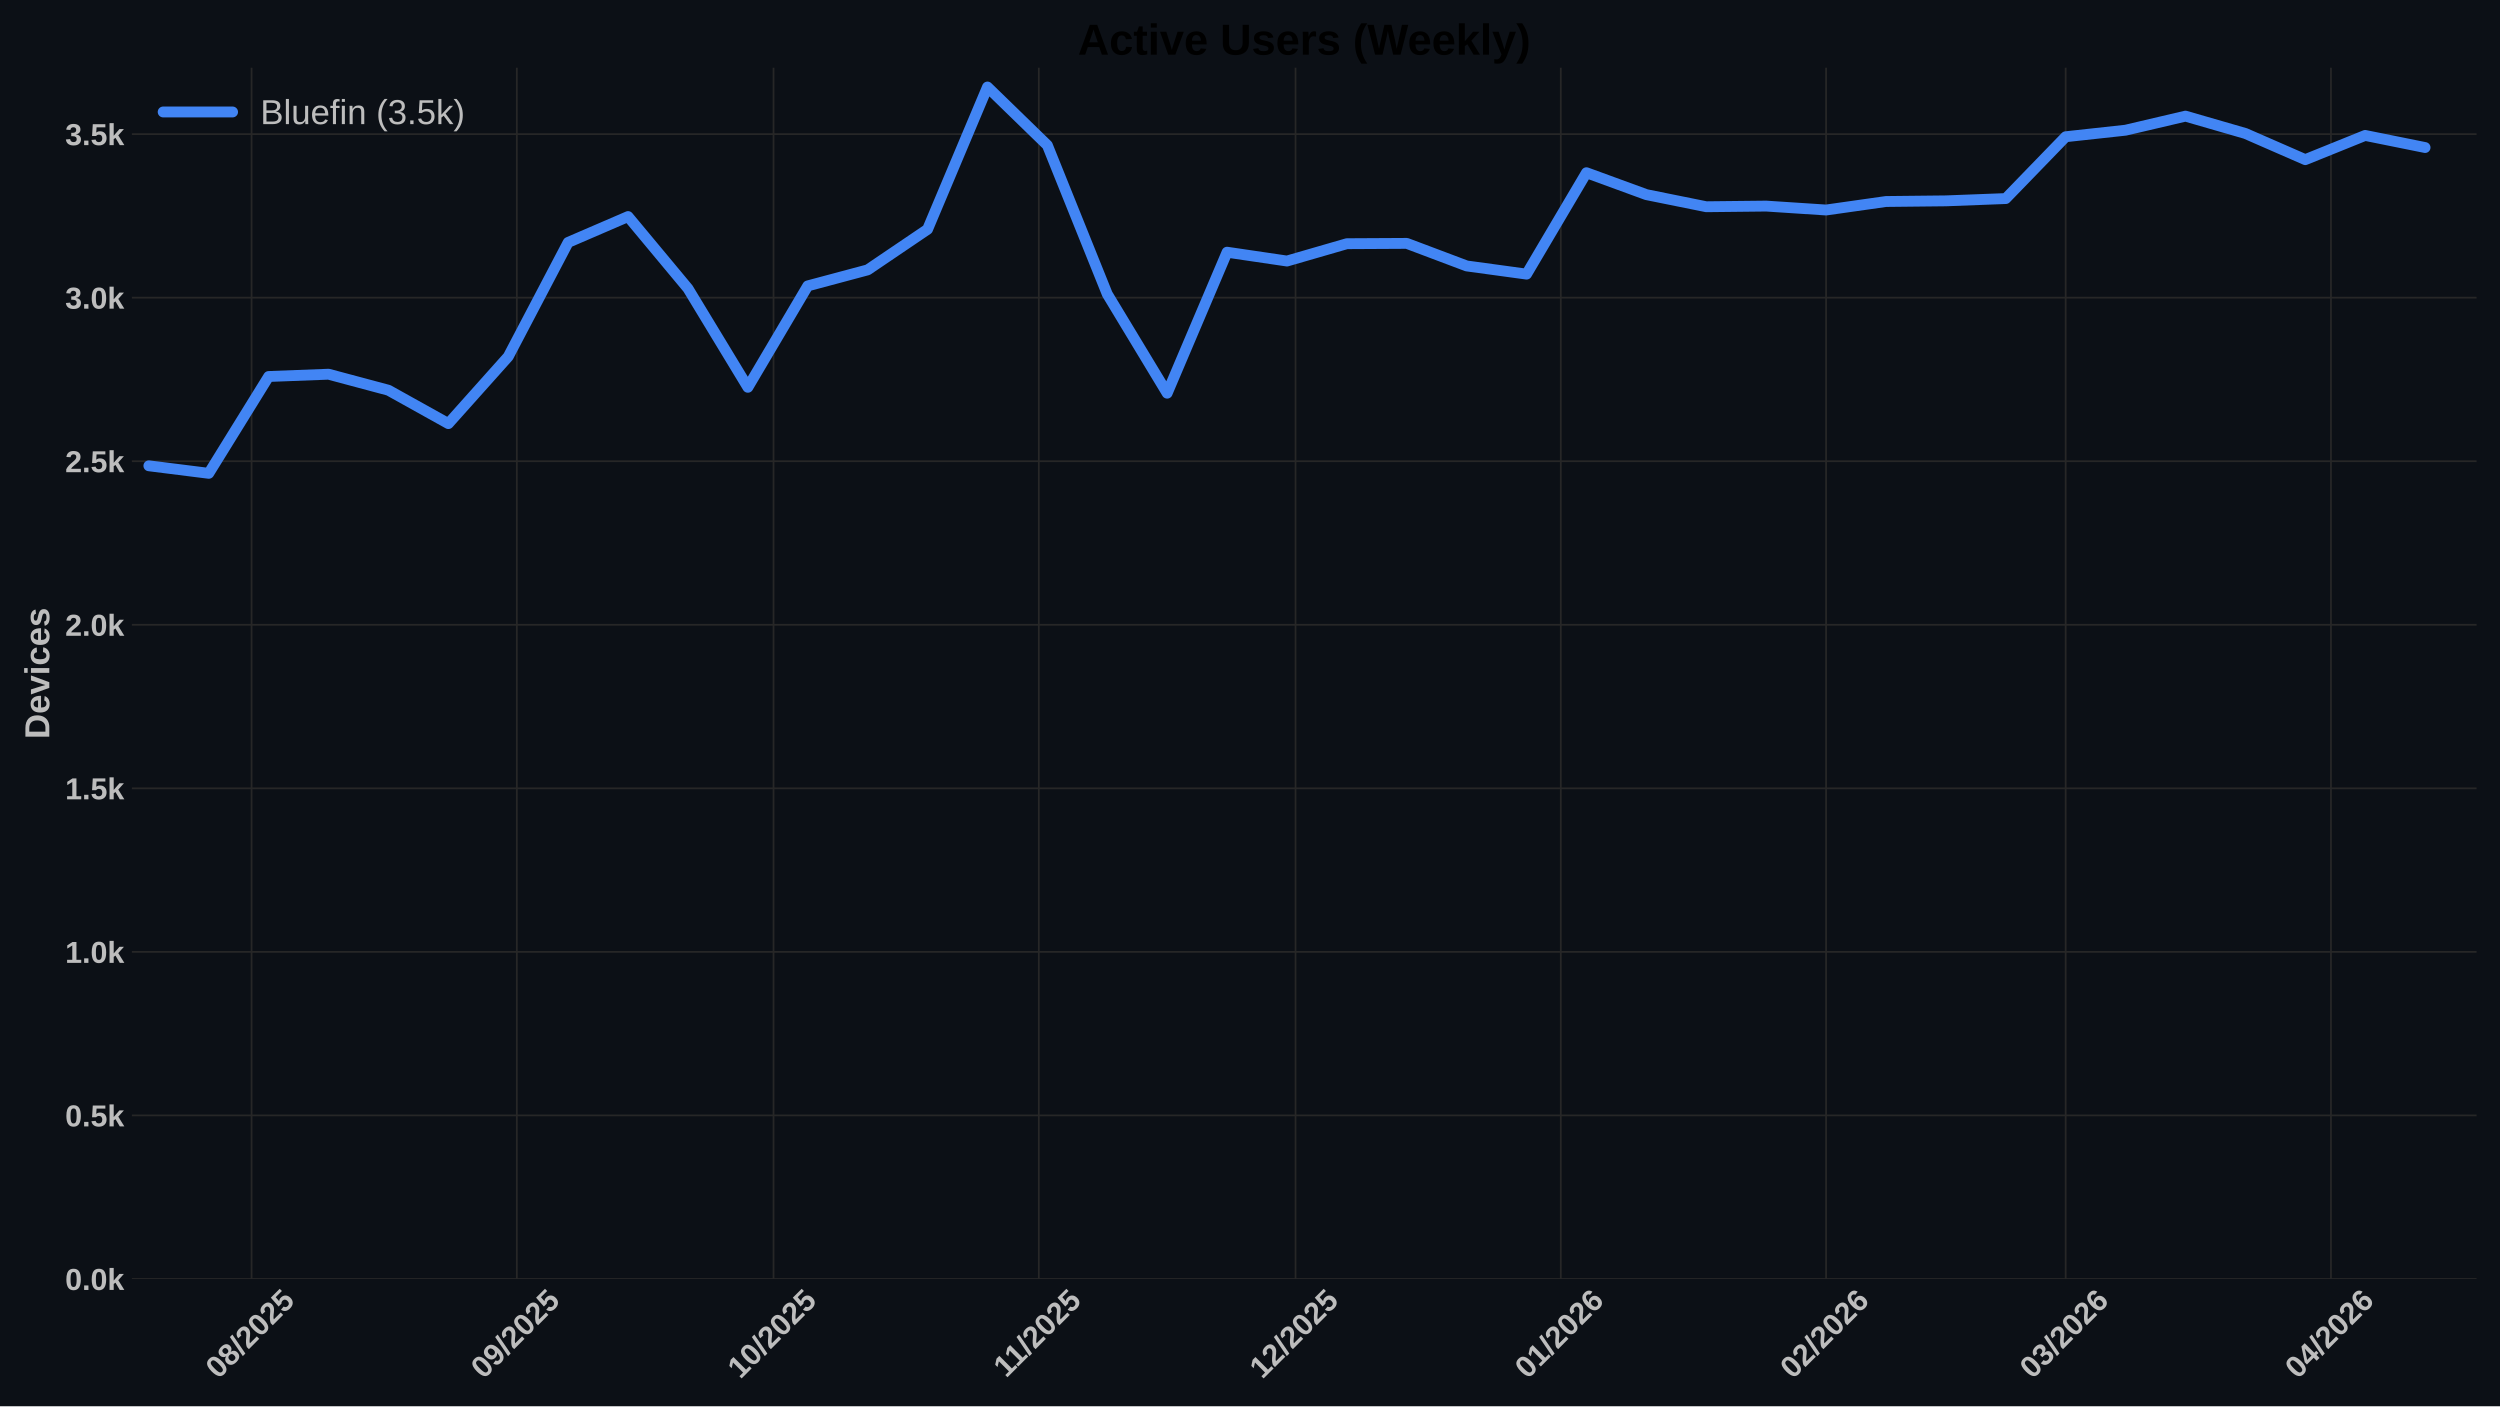
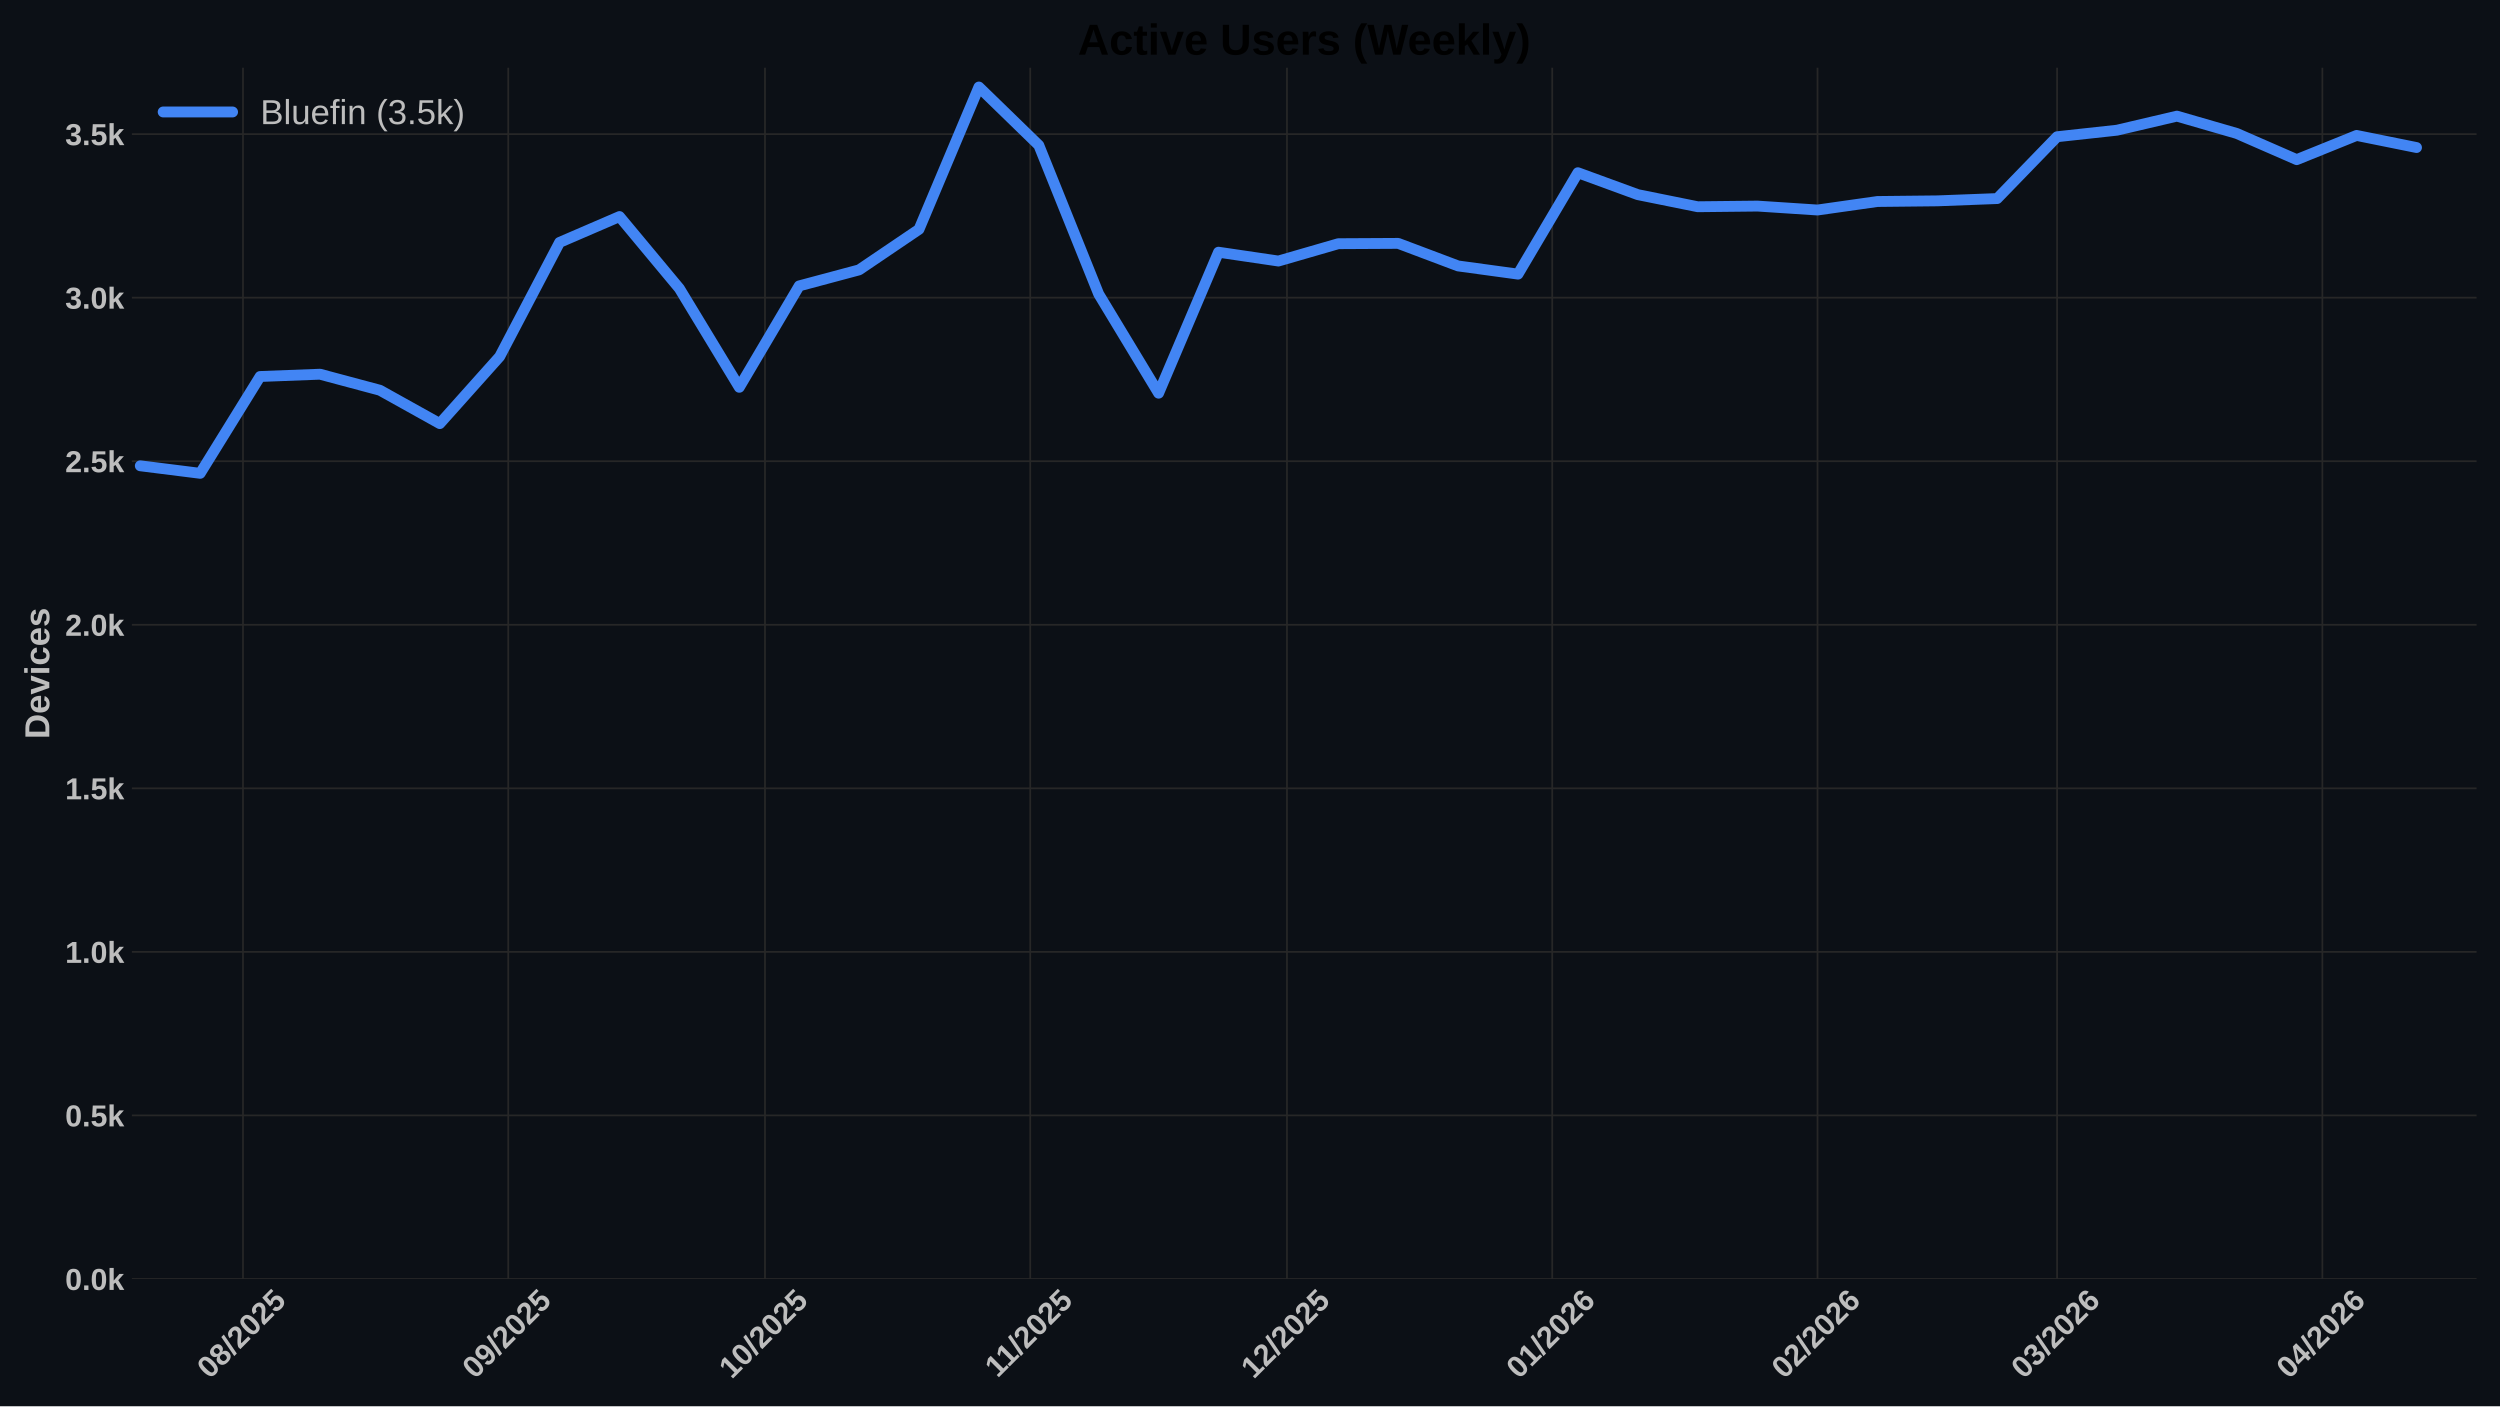
<svg xmlns="http://www.w3.org/2000/svg" xmlns:xlink="http://www.w3.org/1999/xlink" width="1152pt" height="648pt" viewBox="0 0 1152 648" version="1.1">
  <defs>
    <style type="text/css">*{stroke-linejoin: round; stroke-linecap: butt}</style>
  </defs>
  <g id="figure_1">
    <g id="patch_1">
      <path d="M 0 648  L 1152 648  L 1152 0  L 0 0  z " style="fill: #0c1016" />
    </g>
    <g id="axes_1">
      <g id="patch_2">
        <path d="M 60.78 589.343  L 1141.2 589.343  L 1141.2 31.2  L 60.78 31.2  z " style="fill: #0c1016" />
      </g>
      <g id="matplotlib.axis_1">
        <g id="xtick_1">
          <g id="line2d_1">
-             <path d="M 115.916 589.343  L 115.916 31.2  " clip-path="url(#p6b6495e0d5)" style="fill: none; stroke: #272727; stroke-width: 0.8; stroke-linecap: round" />
+             <path d="M 111.968 589.343  L 111.968 31.2  " clip-path="url(#p82b60e7912)" style="fill: none; stroke: #272727; stroke-width: 0.8; stroke-linecap: round" />
          </g>
          <g id="line2d_2" />
          <g id="text_1">
-             <g style="fill: #bdbdbd" transform="translate(100.5852 635.7977) rotate(-45) scale(0.14 -0.14)">
+             <g style="fill: #bdbdbd" transform="translate(96.63801 635.7977) rotate(-45) scale(0.14 -0.14)">
              <defs>
                <path id="LiberationSans-Bold-30" d="M 3297 2203  Q 3297 1088 2914 512  Q 2531 -63 1766 -63  Q 253 -63 253 2203  Q 253 2994 418 3494  Q 584 3994 915 4231  Q 1247 4469 1791 4469  Q 2572 4469 2934 3903  Q 3297 3338 3297 2203  z M 2416 2203  Q 2416 2813 2356 3150  Q 2297 3488 2165 3634  Q 2034 3781 1784 3781  Q 1519 3781 1383 3632  Q 1247 3484 1189 3148  Q 1131 2813 1131 2203  Q 1131 1600 1192 1261  Q 1253 922 1386 775  Q 1519 628 1772 628  Q 2022 628 2158 783  Q 2294 938 2355 1278  Q 2416 1619 2416 2203  z " transform="scale(0.015625)" />
                <path id="LiberationSans-Bold-38" d="M 3363 1241  Q 3363 622 2953 279  Q 2544 -63 1784 -63  Q 1031 -63 617 278  Q 203 619 203 1234  Q 203 1656 447 1945  Q 691 2234 1100 2303  L 1100 2316  Q 744 2394 525 2669  Q 306 2944 306 3303  Q 306 3844 689 4156  Q 1072 4469 1772 4469  Q 2488 4469 2870 4164  Q 3253 3859 3253 3297  Q 3253 2938 3036 2666  Q 2819 2394 2453 2322  L 2453 2309  Q 2878 2241 3120 1961  Q 3363 1681 3363 1241  z M 2350 3250  Q 2350 3563 2206 3708  Q 2063 3853 1772 3853  Q 1203 3853 1203 3250  Q 1203 2619 1778 2619  Q 2066 2619 2208 2766  Q 2350 2913 2350 3250  z M 2453 1313  Q 2453 2003 1766 2003  Q 1447 2003 1276 1822  Q 1106 1641 1106 1300  Q 1106 913 1275 734  Q 1444 556 1791 556  Q 2131 556 2292 734  Q 2453 913 2453 1313  z " transform="scale(0.015625)" />
                <path id="LiberationSans-Bold-2f" d="M 63 -128  L 972 4638  L 1716 4638  L 822 -128  L 63 -128  z " transform="scale(0.015625)" />
                <path id="LiberationSans-Bold-32" d="M 222 0  L 222 609  Q 394 988 711 1347  Q 1028 1706 1509 2097  Q 1972 2472 2158 2715  Q 2344 2959 2344 3194  Q 2344 3769 1766 3769  Q 1484 3769 1336 3617  Q 1188 3466 1144 3163  L 259 3213  Q 334 3825 717 4147  Q 1100 4469 1759 4469  Q 2472 4469 2853 4144  Q 3234 3819 3234 3231  Q 3234 2922 3112 2672  Q 2991 2422 2800 2211  Q 2609 2000 2376 1815  Q 2144 1631 1925 1456  Q 1706 1281 1526 1103  Q 1347 925 1259 722  L 3303 722  L 3303 0  L 222 0  z " transform="scale(0.015625)" />
                <path id="LiberationSans-Bold-35" d="M 3381 1466  Q 3381 766 2945 351  Q 2509 -63 1750 -63  Q 1088 -63 689 235  Q 291 534 197 1100  L 1075 1172  Q 1144 891 1319 762  Q 1494 634 1759 634  Q 2088 634 2283 843  Q 2478 1053 2478 1447  Q 2478 1794 2293 2001  Q 2109 2209 1778 2209  Q 1413 2209 1181 1925  L 325 1925  L 478 4403  L 3125 4403  L 3125 3750  L 1275 3750  L 1203 2638  Q 1522 2919 2000 2919  Q 2628 2919 3004 2528  Q 3381 2138 3381 1466  z " transform="scale(0.015625)" />
              </defs>
              <use xlink:href="#LiberationSans-Bold-30" />
              <use xlink:href="#LiberationSans-Bold-38" transform="translate(55.61523 0)" />
              <use xlink:href="#LiberationSans-Bold-2f" transform="translate(111.2305 0)" />
              <use xlink:href="#LiberationSans-Bold-32" transform="translate(139.0137 0)" />
              <use xlink:href="#LiberationSans-Bold-30" transform="translate(194.6289 0)" />
              <use xlink:href="#LiberationSans-Bold-32" transform="translate(250.2441 0)" />
              <use xlink:href="#LiberationSans-Bold-35" transform="translate(305.8594 0)" />
            </g>
          </g>
        </g>
        <g id="xtick_2">
          <g id="line2d_3">
-             <path d="M 238.153 589.343  L 238.153 31.2  " clip-path="url(#p6b6495e0d5)" style="fill: none; stroke: #272727; stroke-width: 0.8; stroke-linecap: round" />
+             <path d="M 234.206 589.343  L 234.206 31.2  " clip-path="url(#p82b60e7912)" style="fill: none; stroke: #272727; stroke-width: 0.8; stroke-linecap: round" />
          </g>
          <g id="line2d_4" />
          <g id="text_2">
-             <g style="fill: #bdbdbd" transform="translate(222.8225 635.7977) rotate(-45) scale(0.14 -0.14)">
+             <g style="fill: #bdbdbd" transform="translate(218.8753 635.7977) rotate(-45) scale(0.14 -0.14)">
              <defs>
                <path id="LiberationSans-Bold-39" d="M 3322 2272  Q 3322 1100 2894 518  Q 2466 -63 1678 -63  Q 1097 -63 767 185  Q 438 434 300 972  L 1125 1088  Q 1247 628 1688 628  Q 2056 628 2254 981  Q 2453 1334 2459 2028  Q 2341 1794 2070 1661  Q 1800 1528 1488 1528  Q 906 1528 564 1923  Q 222 2319 222 2994  Q 222 3688 623 4078  Q 1025 4469 1759 4469  Q 2550 4469 2936 3920  Q 3322 3372 3322 2272  z M 2394 2888  Q 2394 3297 2214 3539  Q 2034 3781 1738 3781  Q 1447 3781 1280 3570  Q 1113 3359 1113 2988  Q 1113 2622 1278 2401  Q 1444 2181 1741 2181  Q 2022 2181 2208 2373  Q 2394 2566 2394 2888  z " transform="scale(0.015625)" />
              </defs>
              <use xlink:href="#LiberationSans-Bold-30" />
              <use xlink:href="#LiberationSans-Bold-39" transform="translate(55.61523 0)" />
              <use xlink:href="#LiberationSans-Bold-2f" transform="translate(111.2305 0)" />
              <use xlink:href="#LiberationSans-Bold-32" transform="translate(139.0137 0)" />
              <use xlink:href="#LiberationSans-Bold-30" transform="translate(194.6289 0)" />
              <use xlink:href="#LiberationSans-Bold-32" transform="translate(250.2441 0)" />
              <use xlink:href="#LiberationSans-Bold-35" transform="translate(305.8594 0)" />
            </g>
          </g>
        </g>
        <g id="xtick_3">
          <g id="line2d_5">
-             <path d="M 356.447 589.343  L 356.447 31.2  " clip-path="url(#p6b6495e0d5)" style="fill: none; stroke: #272727; stroke-width: 0.8; stroke-linecap: round" />
+             <path d="M 352.5 589.343  L 352.5 31.2  " clip-path="url(#p82b60e7912)" style="fill: none; stroke: #272727; stroke-width: 0.8; stroke-linecap: round" />
          </g>
          <g id="line2d_6" />
          <g id="text_3">
-             <g style="fill: #bdbdbd" transform="translate(341.1167 635.7977) rotate(-45) scale(0.14 -0.14)">
+             <g style="fill: #bdbdbd" transform="translate(337.1695 635.7977) rotate(-45) scale(0.14 -0.14)">
              <defs>
                <path id="LiberationSans-Bold-31" d="M 403 0  L 403 653  L 1494 653  L 1494 3656  L 438 2997  L 438 3688  L 1541 4403  L 2372 4403  L 2372 653  L 3381 653  L 3381 0  L 403 0  z " transform="scale(0.015625)" />
              </defs>
              <use xlink:href="#LiberationSans-Bold-31" />
              <use xlink:href="#LiberationSans-Bold-30" transform="translate(55.61523 0)" />
              <use xlink:href="#LiberationSans-Bold-2f" transform="translate(111.2305 0)" />
              <use xlink:href="#LiberationSans-Bold-32" transform="translate(139.0137 0)" />
              <use xlink:href="#LiberationSans-Bold-30" transform="translate(194.6289 0)" />
              <use xlink:href="#LiberationSans-Bold-32" transform="translate(250.2441 0)" />
              <use xlink:href="#LiberationSans-Bold-35" transform="translate(305.8594 0)" />
            </g>
          </g>
        </g>
        <g id="xtick_4">
          <g id="line2d_7">
-             <path d="M 478.684 589.343  L 478.684 31.2  " clip-path="url(#p6b6495e0d5)" style="fill: none; stroke: #272727; stroke-width: 0.8; stroke-linecap: round" />
+             <path d="M 474.737 589.343  L 474.737 31.2  " clip-path="url(#p82b60e7912)" style="fill: none; stroke: #272727; stroke-width: 0.8; stroke-linecap: round" />
          </g>
          <g id="line2d_8" />
          <g id="text_4">
-             <g style="fill: #bdbdbd" transform="translate(463.6262 635.2532) rotate(-45) scale(0.14 -0.14)">
+             <g style="fill: #bdbdbd" transform="translate(459.679 635.2532) rotate(-45) scale(0.14 -0.14)">
              <use xlink:href="#LiberationSans-Bold-31" />
              <use xlink:href="#LiberationSans-Bold-31" transform="translate(50.11523 0)" />
              <use xlink:href="#LiberationSans-Bold-2f" transform="translate(105.7305 0)" />
              <use xlink:href="#LiberationSans-Bold-32" transform="translate(133.5137 0)" />
              <use xlink:href="#LiberationSans-Bold-30" transform="translate(189.1289 0)" />
              <use xlink:href="#LiberationSans-Bold-32" transform="translate(244.7441 0)" />
              <use xlink:href="#LiberationSans-Bold-35" transform="translate(300.3594 0)" />
            </g>
          </g>
        </g>
        <g id="xtick_5">
          <g id="line2d_9">
-             <path d="M 596.978 589.343  L 596.978 31.2  " clip-path="url(#p6b6495e0d5)" style="fill: none; stroke: #272727; stroke-width: 0.8; stroke-linecap: round" />
+             <path d="M 593.031 589.343  L 593.031 31.2  " clip-path="url(#p82b60e7912)" style="fill: none; stroke: #272727; stroke-width: 0.8; stroke-linecap: round" />
          </g>
          <g id="line2d_10" />
          <g id="text_5">
-             <g style="fill: #bdbdbd" transform="translate(581.6481 635.7977) rotate(-45) scale(0.14 -0.14)">
+             <g style="fill: #bdbdbd" transform="translate(577.7009 635.7977) rotate(-45) scale(0.14 -0.14)">
              <use xlink:href="#LiberationSans-Bold-31" />
              <use xlink:href="#LiberationSans-Bold-32" transform="translate(55.61523 0)" />
              <use xlink:href="#LiberationSans-Bold-2f" transform="translate(111.2305 0)" />
              <use xlink:href="#LiberationSans-Bold-32" transform="translate(139.0137 0)" />
              <use xlink:href="#LiberationSans-Bold-30" transform="translate(194.6289 0)" />
              <use xlink:href="#LiberationSans-Bold-32" transform="translate(250.2441 0)" />
              <use xlink:href="#LiberationSans-Bold-35" transform="translate(305.8594 0)" />
            </g>
          </g>
        </g>
        <g id="xtick_6">
          <g id="line2d_11">
-             <path d="M 719.216 589.343  L 719.216 31.2  " clip-path="url(#p6b6495e0d5)" style="fill: none; stroke: #272727; stroke-width: 0.8; stroke-linecap: round" />
+             <path d="M 715.269 589.343  L 715.269 31.2  " clip-path="url(#p82b60e7912)" style="fill: none; stroke: #272727; stroke-width: 0.8; stroke-linecap: round" />
          </g>
          <g id="line2d_12" />
          <g id="text_6">
-             <g style="fill: #bdbdbd" transform="translate(703.8854 635.7977) rotate(-45) scale(0.14 -0.14)">
+             <g style="fill: #bdbdbd" transform="translate(699.9382 635.7977) rotate(-45) scale(0.14 -0.14)">
              <defs>
                <path id="LiberationSans-Bold-36" d="M 3328 1441  Q 3328 738 2934 337  Q 2541 -63 1847 -63  Q 1069 -63 651 482  Q 234 1028 234 2100  Q 234 3278 657 3873  Q 1081 4469 1869 4469  Q 2428 4469 2751 4222  Q 3075 3975 3209 3456  L 2381 3341  Q 2263 3775 1850 3775  Q 1497 3775 1295 3422  Q 1094 3069 1094 2350  Q 1234 2584 1484 2709  Q 1734 2834 2050 2834  Q 2641 2834 2984 2459  Q 3328 2084 3328 1441  z M 2447 1416  Q 2447 1791 2273 1989  Q 2100 2188 1797 2188  Q 1506 2188 1331 2002  Q 1156 1816 1156 1509  Q 1156 1125 1339 873  Q 1522 622 1819 622  Q 2116 622 2281 833  Q 2447 1044 2447 1416  z " transform="scale(0.015625)" />
              </defs>
              <use xlink:href="#LiberationSans-Bold-30" />
              <use xlink:href="#LiberationSans-Bold-31" transform="translate(55.61523 0)" />
              <use xlink:href="#LiberationSans-Bold-2f" transform="translate(111.2305 0)" />
              <use xlink:href="#LiberationSans-Bold-32" transform="translate(139.0137 0)" />
              <use xlink:href="#LiberationSans-Bold-30" transform="translate(194.6289 0)" />
              <use xlink:href="#LiberationSans-Bold-32" transform="translate(250.2441 0)" />
              <use xlink:href="#LiberationSans-Bold-36" transform="translate(305.8594 0)" />
            </g>
          </g>
        </g>
        <g id="xtick_7">
          <g id="line2d_13">
-             <path d="M 841.453 589.343  L 841.453 31.2  " clip-path="url(#p6b6495e0d5)" style="fill: none; stroke: #272727; stroke-width: 0.8; stroke-linecap: round" />
+             <path d="M 837.506 589.343  L 837.506 31.2  " clip-path="url(#p82b60e7912)" style="fill: none; stroke: #272727; stroke-width: 0.8; stroke-linecap: round" />
          </g>
          <g id="line2d_14" />
          <g id="text_7">
-             <g style="fill: #bdbdbd" transform="translate(826.1227 635.7977) rotate(-45) scale(0.14 -0.14)">
+             <g style="fill: #bdbdbd" transform="translate(822.1755 635.7977) rotate(-45) scale(0.14 -0.14)">
              <use xlink:href="#LiberationSans-Bold-30" />
              <use xlink:href="#LiberationSans-Bold-32" transform="translate(55.61523 0)" />
              <use xlink:href="#LiberationSans-Bold-2f" transform="translate(111.2305 0)" />
              <use xlink:href="#LiberationSans-Bold-32" transform="translate(139.0137 0)" />
              <use xlink:href="#LiberationSans-Bold-30" transform="translate(194.6289 0)" />
              <use xlink:href="#LiberationSans-Bold-32" transform="translate(250.2441 0)" />
              <use xlink:href="#LiberationSans-Bold-36" transform="translate(305.8594 0)" />
            </g>
          </g>
        </g>
        <g id="xtick_8">
          <g id="line2d_15">
-             <path d="M 951.861 589.343  L 951.861 31.2  " clip-path="url(#p6b6495e0d5)" style="fill: none; stroke: #272727; stroke-width: 0.8; stroke-linecap: round" />
+             <path d="M 947.914 589.343  L 947.914 31.2  " clip-path="url(#p82b60e7912)" style="fill: none; stroke: #272727; stroke-width: 0.8; stroke-linecap: round" />
          </g>
          <g id="line2d_16" />
          <g id="text_8">
-             <g style="fill: #bdbdbd" transform="translate(936.5306 635.7977) rotate(-45) scale(0.14 -0.14)">
+             <g style="fill: #bdbdbd" transform="translate(932.5834 635.7977) rotate(-45) scale(0.14 -0.14)">
              <defs>
                <path id="LiberationSans-Bold-33" d="M 3328 1222  Q 3328 603 2922 265  Q 2516 -72 1766 -72  Q 1056 -72 637 254  Q 219 581 147 1197  L 1041 1275  Q 1125 641 1763 641  Q 2078 641 2253 797  Q 2428 953 2428 1275  Q 2428 1569 2215 1725  Q 2003 1881 1584 1881  L 1278 1881  L 1278 2591  L 1566 2591  Q 1944 2591 2134 2745  Q 2325 2900 2325 3188  Q 2325 3459 2173 3614  Q 2022 3769 1731 3769  Q 1459 3769 1292 3619  Q 1125 3469 1100 3194  L 222 3256  Q 291 3825 694 4147  Q 1097 4469 1747 4469  Q 2438 4469 2827 4158  Q 3216 3847 3216 3297  Q 3216 2884 2973 2618  Q 2731 2353 2275 2266  L 2275 2253  Q 2781 2194 3054 1920  Q 3328 1647 3328 1222  z " transform="scale(0.015625)" />
              </defs>
              <use xlink:href="#LiberationSans-Bold-30" />
              <use xlink:href="#LiberationSans-Bold-33" transform="translate(55.61523 0)" />
              <use xlink:href="#LiberationSans-Bold-2f" transform="translate(111.2305 0)" />
              <use xlink:href="#LiberationSans-Bold-32" transform="translate(139.0137 0)" />
              <use xlink:href="#LiberationSans-Bold-30" transform="translate(194.6289 0)" />
              <use xlink:href="#LiberationSans-Bold-32" transform="translate(250.2441 0)" />
              <use xlink:href="#LiberationSans-Bold-36" transform="translate(305.8594 0)" />
            </g>
          </g>
        </g>
        <g id="xtick_9">
          <g id="line2d_17">
-             <path d="M 1074.098 589.343  L 1074.098 31.2  " clip-path="url(#p6b6495e0d5)" style="fill: none; stroke: #272727; stroke-width: 0.8; stroke-linecap: round" />
+             <path d="M 1070.151 589.343  L 1070.151 31.2  " clip-path="url(#p82b60e7912)" style="fill: none; stroke: #272727; stroke-width: 0.8; stroke-linecap: round" />
          </g>
          <g id="line2d_18" />
          <g id="text_9">
-             <g style="fill: #bdbdbd" transform="translate(1058.768 635.7977) rotate(-45) scale(0.14 -0.14)">
+             <g style="fill: #bdbdbd" transform="translate(1054.821 635.7977) rotate(-45) scale(0.14 -0.14)">
              <defs>
                <path id="LiberationSans-Bold-34" d="M 2938 897  L 2938 0  L 2100 0  L 2100 897  L 97 897  L 97 1556  L 1956 4403  L 2938 4403  L 2938 1550  L 3525 1550  L 3525 897  L 2938 897  z M 2100 2991  Q 2100 3159 2111 3356  Q 2122 3553 2128 3609  Q 2047 3434 1834 3103  L 813 1550  L 2100 1550  L 2100 2991  z " transform="scale(0.015625)" />
              </defs>
              <use xlink:href="#LiberationSans-Bold-30" />
              <use xlink:href="#LiberationSans-Bold-34" transform="translate(55.61523 0)" />
              <use xlink:href="#LiberationSans-Bold-2f" transform="translate(111.2305 0)" />
              <use xlink:href="#LiberationSans-Bold-32" transform="translate(139.0137 0)" />
              <use xlink:href="#LiberationSans-Bold-30" transform="translate(194.6289 0)" />
              <use xlink:href="#LiberationSans-Bold-32" transform="translate(250.2441 0)" />
              <use xlink:href="#LiberationSans-Bold-36" transform="translate(305.8594 0)" />
            </g>
          </g>
        </g>
      </g>
      <g id="matplotlib.axis_2">
        <g id="ytick_1">
          <g id="line2d_19">
-             <path d="M 60.78 589.343  L 1141.2 589.343  " clip-path="url(#p6b6495e0d5)" style="fill: none; stroke: #272727; stroke-width: 0.8; stroke-linecap: round" />
+             <path d="M 60.78 589.343  L 1141.2 589.343  " clip-path="url(#p82b60e7912)" style="fill: none; stroke: #272727; stroke-width: 0.8; stroke-linecap: round" />
          </g>
          <g id="line2d_20" />
          <g id="text_10">
            <g style="fill: #bdbdbd" transform="translate(30.03469 594.416) scale(0.14 -0.14)">
              <defs>
                <path id="LiberationSans-Bold-2e" d="M 434 0  L 434 953  L 1338 953  L 1338 0  L 434 0  z " transform="scale(0.015625)" />
                <path id="LiberationSans-Bold-6b" d="M 2606 0  L 1703 1531  L 1325 1269  L 1325 0  L 447 0  L 447 4638  L 1325 4638  L 1325 1981  L 2531 3381  L 3475 3381  L 2288 2063  L 3566 0  L 2606 0  z " transform="scale(0.015625)" />
              </defs>
              <use xlink:href="#LiberationSans-Bold-30" />
              <use xlink:href="#LiberationSans-Bold-2e" transform="translate(55.61523 0)" />
              <use xlink:href="#LiberationSans-Bold-30" transform="translate(83.39844 0)" />
              <use xlink:href="#LiberationSans-Bold-6b" transform="translate(139.0137 0)" />
            </g>
          </g>
        </g>
        <g id="ytick_2">
          <g id="line2d_21">
-             <path d="M 60.78 513.981  L 1141.2 513.981  " clip-path="url(#p6b6495e0d5)" style="fill: none; stroke: #272727; stroke-width: 0.8; stroke-linecap: round" />
+             <path d="M 60.78 513.981  L 1141.2 513.981  " clip-path="url(#p82b60e7912)" style="fill: none; stroke: #272727; stroke-width: 0.8; stroke-linecap: round" />
          </g>
          <g id="line2d_22" />
          <g id="text_11">
            <g style="fill: #bdbdbd" transform="translate(30.03469 519.0534) scale(0.14 -0.14)">
              <use xlink:href="#LiberationSans-Bold-30" />
              <use xlink:href="#LiberationSans-Bold-2e" transform="translate(55.61523 0)" />
              <use xlink:href="#LiberationSans-Bold-35" transform="translate(83.39844 0)" />
              <use xlink:href="#LiberationSans-Bold-6b" transform="translate(139.0137 0)" />
            </g>
          </g>
        </g>
        <g id="ytick_3">
          <g id="line2d_23">
-             <path d="M 60.78 438.618  L 1141.2 438.618  " clip-path="url(#p6b6495e0d5)" style="fill: none; stroke: #272727; stroke-width: 0.8; stroke-linecap: round" />
+             <path d="M 60.78 438.618  L 1141.2 438.618  " clip-path="url(#p82b60e7912)" style="fill: none; stroke: #272727; stroke-width: 0.8; stroke-linecap: round" />
          </g>
          <g id="line2d_24" />
          <g id="text_12">
            <g style="fill: #bdbdbd" transform="translate(30.03469 443.6907) scale(0.14 -0.14)">
              <use xlink:href="#LiberationSans-Bold-31" />
              <use xlink:href="#LiberationSans-Bold-2e" transform="translate(55.61523 0)" />
              <use xlink:href="#LiberationSans-Bold-30" transform="translate(83.39844 0)" />
              <use xlink:href="#LiberationSans-Bold-6b" transform="translate(139.0137 0)" />
            </g>
          </g>
        </g>
        <g id="ytick_4">
          <g id="line2d_25">
-             <path d="M 60.78 363.255  L 1141.2 363.255  " clip-path="url(#p6b6495e0d5)" style="fill: none; stroke: #272727; stroke-width: 0.8; stroke-linecap: round" />
+             <path d="M 60.78 363.255  L 1141.2 363.255  " clip-path="url(#p82b60e7912)" style="fill: none; stroke: #272727; stroke-width: 0.8; stroke-linecap: round" />
          </g>
          <g id="line2d_26" />
          <g id="text_13">
            <g style="fill: #bdbdbd" transform="translate(30.03469 368.3281) scale(0.14 -0.14)">
              <use xlink:href="#LiberationSans-Bold-31" />
              <use xlink:href="#LiberationSans-Bold-2e" transform="translate(55.61523 0)" />
              <use xlink:href="#LiberationSans-Bold-35" transform="translate(83.39844 0)" />
              <use xlink:href="#LiberationSans-Bold-6b" transform="translate(139.0137 0)" />
            </g>
          </g>
        </g>
        <g id="ytick_5">
          <g id="line2d_27">
-             <path d="M 60.78 287.893  L 1141.2 287.893  " clip-path="url(#p6b6495e0d5)" style="fill: none; stroke: #272727; stroke-width: 0.8; stroke-linecap: round" />
+             <path d="M 60.78 287.893  L 1141.2 287.893  " clip-path="url(#p82b60e7912)" style="fill: none; stroke: #272727; stroke-width: 0.8; stroke-linecap: round" />
          </g>
          <g id="line2d_28" />
          <g id="text_14">
            <g style="fill: #bdbdbd" transform="translate(30.03469 292.9655) scale(0.14 -0.14)">
              <use xlink:href="#LiberationSans-Bold-32" />
              <use xlink:href="#LiberationSans-Bold-2e" transform="translate(55.61523 0)" />
              <use xlink:href="#LiberationSans-Bold-30" transform="translate(83.39844 0)" />
              <use xlink:href="#LiberationSans-Bold-6b" transform="translate(139.0137 0)" />
            </g>
          </g>
        </g>
        <g id="ytick_6">
          <g id="line2d_29">
-             <path d="M 60.78 212.53  L 1141.2 212.53  " clip-path="url(#p6b6495e0d5)" style="fill: none; stroke: #272727; stroke-width: 0.8; stroke-linecap: round" />
+             <path d="M 60.78 212.53  L 1141.2 212.53  " clip-path="url(#p82b60e7912)" style="fill: none; stroke: #272727; stroke-width: 0.8; stroke-linecap: round" />
          </g>
          <g id="line2d_30" />
          <g id="text_15">
            <g style="fill: #bdbdbd" transform="translate(30.03469 217.6028) scale(0.14 -0.14)">
              <use xlink:href="#LiberationSans-Bold-32" />
              <use xlink:href="#LiberationSans-Bold-2e" transform="translate(55.61523 0)" />
              <use xlink:href="#LiberationSans-Bold-35" transform="translate(83.39844 0)" />
              <use xlink:href="#LiberationSans-Bold-6b" transform="translate(139.0137 0)" />
            </g>
          </g>
        </g>
        <g id="ytick_7">
          <g id="line2d_31">
-             <path d="M 60.78 137.167  L 1141.2 137.167  " clip-path="url(#p6b6495e0d5)" style="fill: none; stroke: #272727; stroke-width: 0.8; stroke-linecap: round" />
+             <path d="M 60.78 137.167  L 1141.2 137.167  " clip-path="url(#p82b60e7912)" style="fill: none; stroke: #272727; stroke-width: 0.8; stroke-linecap: round" />
          </g>
          <g id="line2d_32" />
          <g id="text_16" style="fill: #bdbdbd">
            <g style="fill: #bdbdbd" transform="translate(30.03469 142.2402) scale(0.14 -0.14)">
              <use xlink:href="#LiberationSans-Bold-33" />
              <use xlink:href="#LiberationSans-Bold-2e" transform="translate(55.61523 0)" />
              <use xlink:href="#LiberationSans-Bold-30" transform="translate(83.39844 0)" />
              <use xlink:href="#LiberationSans-Bold-6b" transform="translate(139.0137 0)" />
            </g>
          </g>
        </g>
        <g id="ytick_8">
          <g id="line2d_33">
-             <path d="M 60.78 61.805  L 1141.2 61.805  " clip-path="url(#p6b6495e0d5)" style="fill: none; stroke: #272727; stroke-width: 0.8; stroke-linecap: round" />
+             <path d="M 60.78 61.805  L 1141.2 61.805  " clip-path="url(#p82b60e7912)" style="fill: none; stroke: #272727; stroke-width: 0.8; stroke-linecap: round" />
          </g>
          <g id="line2d_34" />
          <g id="text_17">
            <g style="fill: #bdbdbd" transform="translate(30.03469 66.87758) scale(0.14 -0.14)">
              <use xlink:href="#LiberationSans-Bold-33" />
              <use xlink:href="#LiberationSans-Bold-2e" transform="translate(55.61523 0)" />
              <use xlink:href="#LiberationSans-Bold-35" transform="translate(83.39844 0)" />
              <use xlink:href="#LiberationSans-Bold-6b" transform="translate(139.0137 0)" />
            </g>
          </g>
        </g>
        <g id="text_18">
          <g style="fill: #bdbdbd" transform="translate(22.71469 340.5153) rotate(-90) scale(0.16 -0.16)">
            <defs>
              <path id="LiberationSans-Bold-44" d="M 4353 2234  Q 4353 1553 4086 1045  Q 3819 538 3330 269  Q 2841 0 2209 0  L 428 0  L 428 4403  L 2022 4403  Q 3134 4403 3743 3842  Q 4353 3281 4353 2234  z M 3425 2234  Q 3425 2944 3056 3317  Q 2688 3691 2003 3691  L 1350 3691  L 1350 713  L 2131 713  Q 2725 713 3075 1122  Q 3425 1531 3425 2234  z " transform="scale(0.015625)" />
              <path id="LiberationSans-Bold-65" d="M 1831 -63  Q 1069 -63 659 389  Q 250 841 250 1706  Q 250 2544 665 2994  Q 1081 3444 1844 3444  Q 2572 3444 2956 2961  Q 3341 2478 3341 1547  L 3341 1522  L 1172 1522  Q 1172 1028 1355 776  Q 1538 525 1875 525  Q 2341 525 2463 928  L 3291 856  Q 2931 -63 1831 -63  z M 1831 2891  Q 1522 2891 1355 2675  Q 1188 2459 1178 2072  L 2491 2072  Q 2466 2481 2294 2686  Q 2122 2891 1831 2891  z " transform="scale(0.015625)" />
              <path id="LiberationSans-Bold-76" d="M 2284 0  L 1234 0  L 25 3381  L 953 3381  L 1544 1491  Q 1591 1334 1766 709  Q 1797 838 1894 1159  Q 1991 1481 2613 3381  L 3531 3381  L 2284 0  z " transform="scale(0.015625)" />
              <path id="LiberationSans-Bold-69" d="M 447 3991  L 447 4638  L 1325 4638  L 1325 3991  L 447 3991  z M 447 0  L 447 3381  L 1325 3381  L 1325 0  L 447 0  z " transform="scale(0.015625)" />
              <path id="LiberationSans-Bold-63" d="M 1856 -63  Q 1088 -63 669 395  Q 250 853 250 1672  Q 250 2509 672 2976  Q 1094 3444 1869 3444  Q 2466 3444 2856 3144  Q 3247 2844 3347 2316  L 2463 2272  Q 2425 2531 2275 2686  Q 2125 2841 1850 2841  Q 1172 2841 1172 1706  Q 1172 538 1863 538  Q 2113 538 2281 695  Q 2450 853 2491 1166  L 3372 1125  Q 3325 778 3123 506  Q 2922 234 2594 85  Q 2266 -63 1856 -63  z " transform="scale(0.015625)" />
              <path id="LiberationSans-Bold-73" d="M 3297 988  Q 3297 497 2895 217  Q 2494 -63 1784 -63  Q 1088 -63 717 157  Q 347 378 225 844  L 997 959  Q 1063 719 1223 619  Q 1384 519 1784 519  Q 2153 519 2322 612  Q 2491 706 2491 906  Q 2491 1069 2355 1164  Q 2219 1259 1894 1325  Q 1150 1472 890 1598  Q 631 1725 495 1926  Q 359 2128 359 2422  Q 359 2906 732 3176  Q 1106 3447 1791 3447  Q 2394 3447 2761 3212  Q 3128 2978 3219 2534  L 2441 2453  Q 2403 2659 2256 2761  Q 2109 2863 1791 2863  Q 1478 2863 1322 2783  Q 1166 2703 1166 2516  Q 1166 2369 1286 2283  Q 1406 2197 1691 2141  Q 2088 2059 2395 1973  Q 2703 1888 2889 1769  Q 3075 1650 3186 1464  Q 3297 1278 3297 988  z " transform="scale(0.015625)" />
            </defs>
            <use xlink:href="#LiberationSans-Bold-44" />
            <use xlink:href="#LiberationSans-Bold-65" transform="translate(72.2168 0)" />
            <use xlink:href="#LiberationSans-Bold-76" transform="translate(127.832 0)" />
            <use xlink:href="#LiberationSans-Bold-69" transform="translate(183.4473 0)" />
            <use xlink:href="#LiberationSans-Bold-63" transform="translate(211.2305 0)" />
            <use xlink:href="#LiberationSans-Bold-65" transform="translate(266.8457 0)" />
            <use xlink:href="#LiberationSans-Bold-73" transform="translate(322.4609 0)" />
          </g>
        </g>
      </g>
      <g id="line2d_35">
-         <path d="M 68.598 214.64  L 96.2 218.107  L 123.802 173.492  L 151.404 172.437  L 179.006 179.823  L 206.608 195.197  L 234.21 164.298  L 261.812 111.695  L 289.414 99.788  L 317.016 132.947  L 344.618 178.466  L 372.22 131.741  L 399.821 124.356  L 427.423 105.666  L 455.025 40.1  L 482.627 66.929  L 510.229 135.509  L 537.831 181.179  L 565.433 116.217  L 593.035 120.286  L 620.637 112.298  L 648.239 112.147  L 675.841 122.547  L 703.443 126.315  L 731.045 79.59  L 758.647 89.689  L 786.249 95.266  L 813.851 94.964  L 841.453 96.773  L 869.055 92.854  L 896.657 92.553  L 924.259 91.498  L 951.861 63.011  L 979.463 59.996  L 1007.065 53.515  L 1034.667 61.503  L 1062.269 73.561  L 1089.871 62.408  L 1117.473 67.985  " clip-path="url(#p6b6495e0d5)" style="fill: none; stroke: #4285f4; stroke-width: 5; stroke-linecap: round" />
+         <path d="M 64.651 214.64  L 92.253 218.107  L 119.855 173.492  L 147.457 172.437  L 175.059 179.823  L 202.66 195.197  L 230.262 164.298  L 257.864 111.695  L 285.466 99.788  L 313.068 132.947  L 340.67 178.466  L 368.272 131.741  L 395.874 124.356  L 423.476 105.666  L 451.078 40.1  L 478.68 66.929  L 506.282 135.509  L 533.884 181.179  L 561.486 116.217  L 589.088 120.286  L 616.69 112.298  L 644.292 112.147  L 671.894 122.547  L 699.496 126.315  L 727.098 79.59  L 754.7 89.689  L 782.302 95.266  L 809.904 94.964  L 837.506 96.773  L 865.108 92.854  L 892.71 92.553  L 920.312 91.498  L 947.914 63.011  L 975.516 59.996  L 1003.118 53.515  L 1030.72 61.503  L 1058.322 73.561  L 1085.924 62.408  L 1113.526 67.985  " clip-path="url(#p82b60e7912)" style="fill: none; stroke: #4285f4; stroke-width: 5; stroke-linecap: round" />
      </g>
      <g id="patch_3">
        <path d="M 60.78 589.343  L 60.78 31.2  " style="fill: none" />
      </g>
      <g id="patch_4">
        <path d="M 1141.2 589.343  L 1141.2 31.2  " style="fill: none" />
      </g>
      <g id="patch_5">
        <path d="M 60.78 589.343  L 1141.2 589.343  " style="fill: none" />
      </g>
      <g id="patch_6">
        <path d="M 60.78 31.2  L 1141.2 31.2  " style="fill: none" />
      </g>
      <g id="text_19">
        <g transform="translate(496.6791 25.2) scale(0.2 -0.2)">
          <defs>
            <path id="LiberationSans-Bold-41" d="M 3541 0  L 3150 1125  L 1472 1125  L 1081 0  L 159 0  L 1766 4403  L 2853 4403  L 4453 0  L 3541 0  z M 2309 3725  L 2291 3656  Q 2259 3544 2215 3400  Q 2172 3256 1678 1819  L 2944 1819  L 2509 3084  L 2375 3509  L 2309 3725  z " transform="scale(0.015625)" />
            <path id="LiberationSans-Bold-74" d="M 1313 -56  Q 925 -56 715 155  Q 506 366 506 794  L 506 2788  L 78 2788  L 78 3381  L 550 3381  L 825 4175  L 1375 4175  L 1375 3381  L 2016 3381  L 2016 2788  L 1375 2788  L 1375 1031  Q 1375 784 1469 667  Q 1563 550 1759 550  Q 1863 550 2053 594  L 2053 50  Q 1728 -56 1313 -56  z " transform="scale(0.015625)" />
            <path id="LiberationSans-Bold-20" transform="scale(0.015625)" />
            <path id="LiberationSans-Bold-55" d="M 2259 -63  Q 1350 -63 867 381  Q 384 825 384 1650  L 384 4403  L 1306 4403  L 1306 1722  Q 1306 1200 1554 929  Q 1803 659 2284 659  Q 2778 659 3043 942  Q 3309 1225 3309 1753  L 3309 4403  L 4231 4403  L 4231 1697  Q 4231 859 3714 398  Q 3197 -63 2259 -63  z " transform="scale(0.015625)" />
            <path id="LiberationSans-Bold-72" d="M 447 0  L 447 2588  Q 447 2866 439 3052  Q 431 3238 422 3381  L 1259 3381  Q 1269 3325 1284 3039  Q 1300 2753 1300 2659  L 1313 2659  Q 1441 3016 1541 3161  Q 1641 3306 1778 3376  Q 1916 3447 2122 3447  Q 2291 3447 2394 3400  L 2394 2666  Q 2181 2713 2019 2713  Q 1691 2713 1508 2447  Q 1325 2181 1325 1659  L 1325 0  L 447 0  z " transform="scale(0.015625)" />
            <path id="LiberationSans-Bold-28" d="M 1247 -1328  Q 756 -622 537 81  Q 319 784 319 1659  Q 319 2531 537 3232  Q 756 3934 1247 4638  L 2125 4638  Q 1631 3925 1407 3219  Q 1184 2513 1184 1656  Q 1184 803 1406 101  Q 1628 -600 2125 -1328  L 1247 -1328  z " transform="scale(0.015625)" />
            <path id="LiberationSans-Bold-57" d="M 4897 0  L 3803 0  L 3206 2547  Q 3097 2997 3022 3488  Q 2947 3078 2900 2864  Q 2853 2650 2234 0  L 1141 0  L 6 4403  L 941 4403  L 1578 1559  L 1722 872  Q 1809 1306 1892 1701  Q 1975 2097 2516 4403  L 3547 4403  L 4103 2059  Q 4169 1797 4325 872  L 4403 1234  L 4569 1953  L 5100 4403  L 6034 4403  L 4897 0  z " transform="scale(0.015625)" />
            <path id="LiberationSans-Bold-6c" d="M 447 0  L 447 4638  L 1325 4638  L 1325 0  L 447 0  z " transform="scale(0.015625)" />
            <path id="LiberationSans-Bold-79" d="M 884 -1328  Q 569 -1328 331 -1288  L 331 -663  Q 497 -688 634 -688  Q 822 -688 945 -628  Q 1069 -569 1167 -431  Q 1266 -294 1388 34  L 50 3381  L 978 3381  L 1509 1797  Q 1634 1456 1825 753  L 1903 1050  L 2106 1784  L 2606 3381  L 3525 3381  L 2188 -178  Q 1919 -828 1630 -1078  Q 1341 -1328 884 -1328  z " transform="scale(0.015625)" />
            <path id="LiberationSans-Bold-29" d="M 6 -1328  Q 506 -597 726 101  Q 947 800 947 1656  Q 947 2516 722 3223  Q 497 3931 6 4638  L 884 4638  Q 1378 3928 1595 3225  Q 1813 2522 1813 1659  Q 1813 791 1595 87  Q 1378 -616 884 -1328  L 6 -1328  z " transform="scale(0.015625)" />
          </defs>
          <use xlink:href="#LiberationSans-Bold-41" />
          <use xlink:href="#LiberationSans-Bold-63" transform="translate(72.2168 0)" />
          <use xlink:href="#LiberationSans-Bold-74" transform="translate(127.832 0)" />
          <use xlink:href="#LiberationSans-Bold-69" transform="translate(161.1328 0)" />
          <use xlink:href="#LiberationSans-Bold-76" transform="translate(188.916 0)" />
          <use xlink:href="#LiberationSans-Bold-65" transform="translate(244.5312 0)" />
          <use xlink:href="#LiberationSans-Bold-20" transform="translate(300.1465 0)" />
          <use xlink:href="#LiberationSans-Bold-55" transform="translate(327.9297 0)" />
          <use xlink:href="#LiberationSans-Bold-73" transform="translate(400.1465 0)" />
          <use xlink:href="#LiberationSans-Bold-65" transform="translate(455.7617 0)" />
          <use xlink:href="#LiberationSans-Bold-72" transform="translate(511.377 0)" />
          <use xlink:href="#LiberationSans-Bold-73" transform="translate(550.293 0)" />
          <use xlink:href="#LiberationSans-Bold-20" transform="translate(605.9082 0)" />
          <use xlink:href="#LiberationSans-Bold-28" transform="translate(633.6914 0)" />
          <use xlink:href="#LiberationSans-Bold-57" transform="translate(666.9922 0)" />
          <use xlink:href="#LiberationSans-Bold-65" transform="translate(759.627 0)" />
          <use xlink:href="#LiberationSans-Bold-65" transform="translate(815.2422 0)" />
          <use xlink:href="#LiberationSans-Bold-6b" transform="translate(870.8574 0)" />
          <use xlink:href="#LiberationSans-Bold-6c" transform="translate(926.4727 0)" />
          <use xlink:href="#LiberationSans-Bold-79" transform="translate(954.2559 0)" />
          <use xlink:href="#LiberationSans-Bold-29" transform="translate(1009.871 0)" />
        </g>
      </g>
      <g id="legend_1">
        <g id="line2d_36">
          <path d="M 75.18 51.595  L 91.18 51.595  L 107.18 51.595  " style="fill: none; stroke: #4285f4; stroke-width: 5; stroke-linecap: round" />
        </g>
        <g id="text_20">
          <g style="fill: #bdbdbd" transform="translate(119.98 57.195) scale(0.16 -0.16)">
            <defs>
              <path id="LiberationSans-42" d="M 3931 1241  Q 3931 653 3503 326  Q 3075 0 2313 0  L 525 0  L 525 4403  L 2125 4403  Q 3675 4403 3675 3334  Q 3675 2944 3456 2678  Q 3238 2413 2838 2322  Q 3363 2259 3647 1970  Q 3931 1681 3931 1241  z M 3075 3263  Q 3075 3619 2831 3772  Q 2588 3925 2125 3925  L 1122 3925  L 1122 2531  L 2125 2531  Q 2603 2531 2839 2711  Q 3075 2891 3075 3263  z M 3328 1288  Q 3328 2066 2234 2066  L 1122 2066  L 1122 478  L 2281 478  Q 2828 478 3078 681  Q 3328 884 3328 1288  z " transform="scale(0.015625)" />
              <path id="LiberationSans-6c" d="M 431 0  L 431 4638  L 994 4638  L 994 0  L 431 0  z " transform="scale(0.015625)" />
              <path id="LiberationSans-75" d="M 981 3381  L 981 1238  Q 981 903 1047 718  Q 1113 534 1256 453  Q 1400 372 1678 372  Q 2084 372 2318 650  Q 2553 928 2553 1422  L 2553 3381  L 3116 3381  L 3116 722  Q 3116 131 3134 0  L 2603 0  Q 2600 16 2597 84  Q 2594 153 2589 242  Q 2584 331 2578 578  L 2569 578  Q 2375 228 2120 82  Q 1866 -63 1488 -63  Q 931 -63 673 214  Q 416 491 416 1128  L 416 3381  L 981 3381  z " transform="scale(0.015625)" />
              <path id="LiberationSans-65" d="M 863 1572  Q 863 991 1103 675  Q 1344 359 1806 359  Q 2172 359 2392 506  Q 2613 653 2691 878  L 3184 738  Q 2881 -63 1806 -63  Q 1056 -63 664 384  Q 272 831 272 1713  Q 272 2550 664 2997  Q 1056 3444 1784 3444  Q 3275 3444 3275 1647  L 3275 1572  L 863 1572  z M 2694 2003  Q 2647 2538 2422 2783  Q 2197 3028 1775 3028  Q 1366 3028 1127 2754  Q 888 2481 869 2003  L 2694 2003  z " transform="scale(0.015625)" />
              <path id="LiberationSans-66" d="M 1128 2972  L 1128 0  L 566 0  L 566 2972  L 91 2972  L 91 3381  L 566 3381  L 566 3763  Q 566 4225 769 4428  Q 972 4631 1391 4631  Q 1625 4631 1788 4594  L 1788 4166  Q 1647 4191 1538 4191  Q 1322 4191 1225 4081  Q 1128 3972 1128 3684  L 1128 3381  L 1788 3381  L 1788 2972  L 1128 2972  z " transform="scale(0.015625)" />
              <path id="LiberationSans-69" d="M 428 4100  L 428 4638  L 991 4638  L 991 4100  L 428 4100  z M 428 0  L 428 3381  L 991 3381  L 991 0  L 428 0  z " transform="scale(0.015625)" />
              <path id="LiberationSans-6e" d="M 2578 0  L 2578 2144  Q 2578 2478 2512 2662  Q 2447 2847 2303 2928  Q 2159 3009 1881 3009  Q 1475 3009 1240 2731  Q 1006 2453 1006 1959  L 1006 0  L 444 0  L 444 2659  Q 444 3250 425 3381  L 956 3381  Q 959 3366 962 3297  Q 966 3228 970 3139  Q 975 3050 981 2803  L 991 2803  Q 1184 3153 1439 3298  Q 1694 3444 2072 3444  Q 2628 3444 2886 3167  Q 3144 2891 3144 2253  L 3144 0  L 2578 0  z " transform="scale(0.015625)" />
              <path id="LiberationSans-20" transform="scale(0.015625)" />
              <path id="LiberationSans-28" d="M 397 1663  Q 397 2566 680 3284  Q 963 4003 1550 4638  L 2094 4638  Q 1509 3988 1236 3256  Q 963 2525 963 1656  Q 963 791 1233 62  Q 1503 -666 2094 -1325  L 1550 -1325  Q 959 -688 678 32  Q 397 753 397 1650  L 397 1663  z " transform="scale(0.015625)" />
              <path id="LiberationSans-33" d="M 3278 1216  Q 3278 606 2890 271  Q 2503 -63 1784 -63  Q 1116 -63 717 239  Q 319 541 244 1131  L 825 1184  Q 938 403 1784 403  Q 2209 403 2451 612  Q 2694 822 2694 1234  Q 2694 1594 2417 1795  Q 2141 1997 1619 1997  L 1300 1997  L 1300 2484  L 1606 2484  Q 2069 2484 2323 2686  Q 2578 2888 2578 3244  Q 2578 3597 2370 3801  Q 2163 4006 1753 4006  Q 1381 4006 1151 3815  Q 922 3625 884 3278  L 319 3322  Q 381 3863 767 4166  Q 1153 4469 1759 4469  Q 2422 4469 2789 4161  Q 3156 3853 3156 3303  Q 3156 2881 2920 2617  Q 2684 2353 2234 2259  L 2234 2247  Q 2728 2194 3003 1916  Q 3278 1638 3278 1216  z " transform="scale(0.015625)" />
              <path id="LiberationSans-2e" d="M 584 0  L 584 684  L 1194 684  L 1194 0  L 584 0  z " transform="scale(0.015625)" />
              <path id="LiberationSans-35" d="M 3291 1434  Q 3291 738 2877 337  Q 2463 -63 1728 -63  Q 1113 -63 734 206  Q 356 475 256 984  L 825 1050  Q 1003 397 1741 397  Q 2194 397 2450 670  Q 2706 944 2706 1422  Q 2706 1838 2448 2094  Q 2191 2350 1753 2350  Q 1525 2350 1328 2278  Q 1131 2206 934 2034  L 384 2034  L 531 4403  L 3034 4403  L 3034 3925  L 1044 3925  L 959 2528  Q 1325 2809 1869 2809  Q 2519 2809 2905 2428  Q 3291 2047 3291 1434  z " transform="scale(0.015625)" />
              <path id="LiberationSans-6b" d="M 2550 0  L 1406 1544  L 994 1203  L 994 0  L 431 0  L 431 4638  L 994 4638  L 994 1741  L 2478 3381  L 3138 3381  L 1766 1928  L 3209 0  L 2550 0  z " transform="scale(0.015625)" />
              <path id="LiberationSans-29" d="M 1734 1650  Q 1734 747 1451 28  Q 1169 -691 581 -1325  L 38 -1325  Q 625 -669 897 57  Q 1169 784 1169 1656  Q 1169 2528 895 3256  Q 622 3984 38 4638  L 581 4638  Q 1172 4000 1453 3279  Q 1734 2559 1734 1663  L 1734 1650  z " transform="scale(0.015625)" />
            </defs>
            <use xlink:href="#LiberationSans-42" />
            <use xlink:href="#LiberationSans-6c" transform="translate(66.69922 0)" />
            <use xlink:href="#LiberationSans-75" transform="translate(88.91602 0)" />
            <use xlink:href="#LiberationSans-65" transform="translate(144.5312 0)" />
            <use xlink:href="#LiberationSans-66" transform="translate(200.1465 0)" />
            <use xlink:href="#LiberationSans-69" transform="translate(227.9297 0)" />
            <use xlink:href="#LiberationSans-6e" transform="translate(250.1465 0)" />
            <use xlink:href="#LiberationSans-20" transform="translate(305.7617 0)" />
            <use xlink:href="#LiberationSans-28" transform="translate(333.5449 0)" />
            <use xlink:href="#LiberationSans-33" transform="translate(366.8457 0)" />
            <use xlink:href="#LiberationSans-2e" transform="translate(422.4609 0)" />
            <use xlink:href="#LiberationSans-35" transform="translate(450.2441 0)" />
            <use xlink:href="#LiberationSans-6b" transform="translate(505.8594 0)" />
            <use xlink:href="#LiberationSans-29" transform="translate(555.8594 0)" />
          </g>
        </g>
      </g>
    </g>
  </g>
  <defs>
-     <clipPath id="p6b6495e0d5">
+     <clipPath id="p82b60e7912">
      <rect x="60.78" y="31.2" width="1080.42" height="558.143" />
    </clipPath>
  </defs>
</svg>
